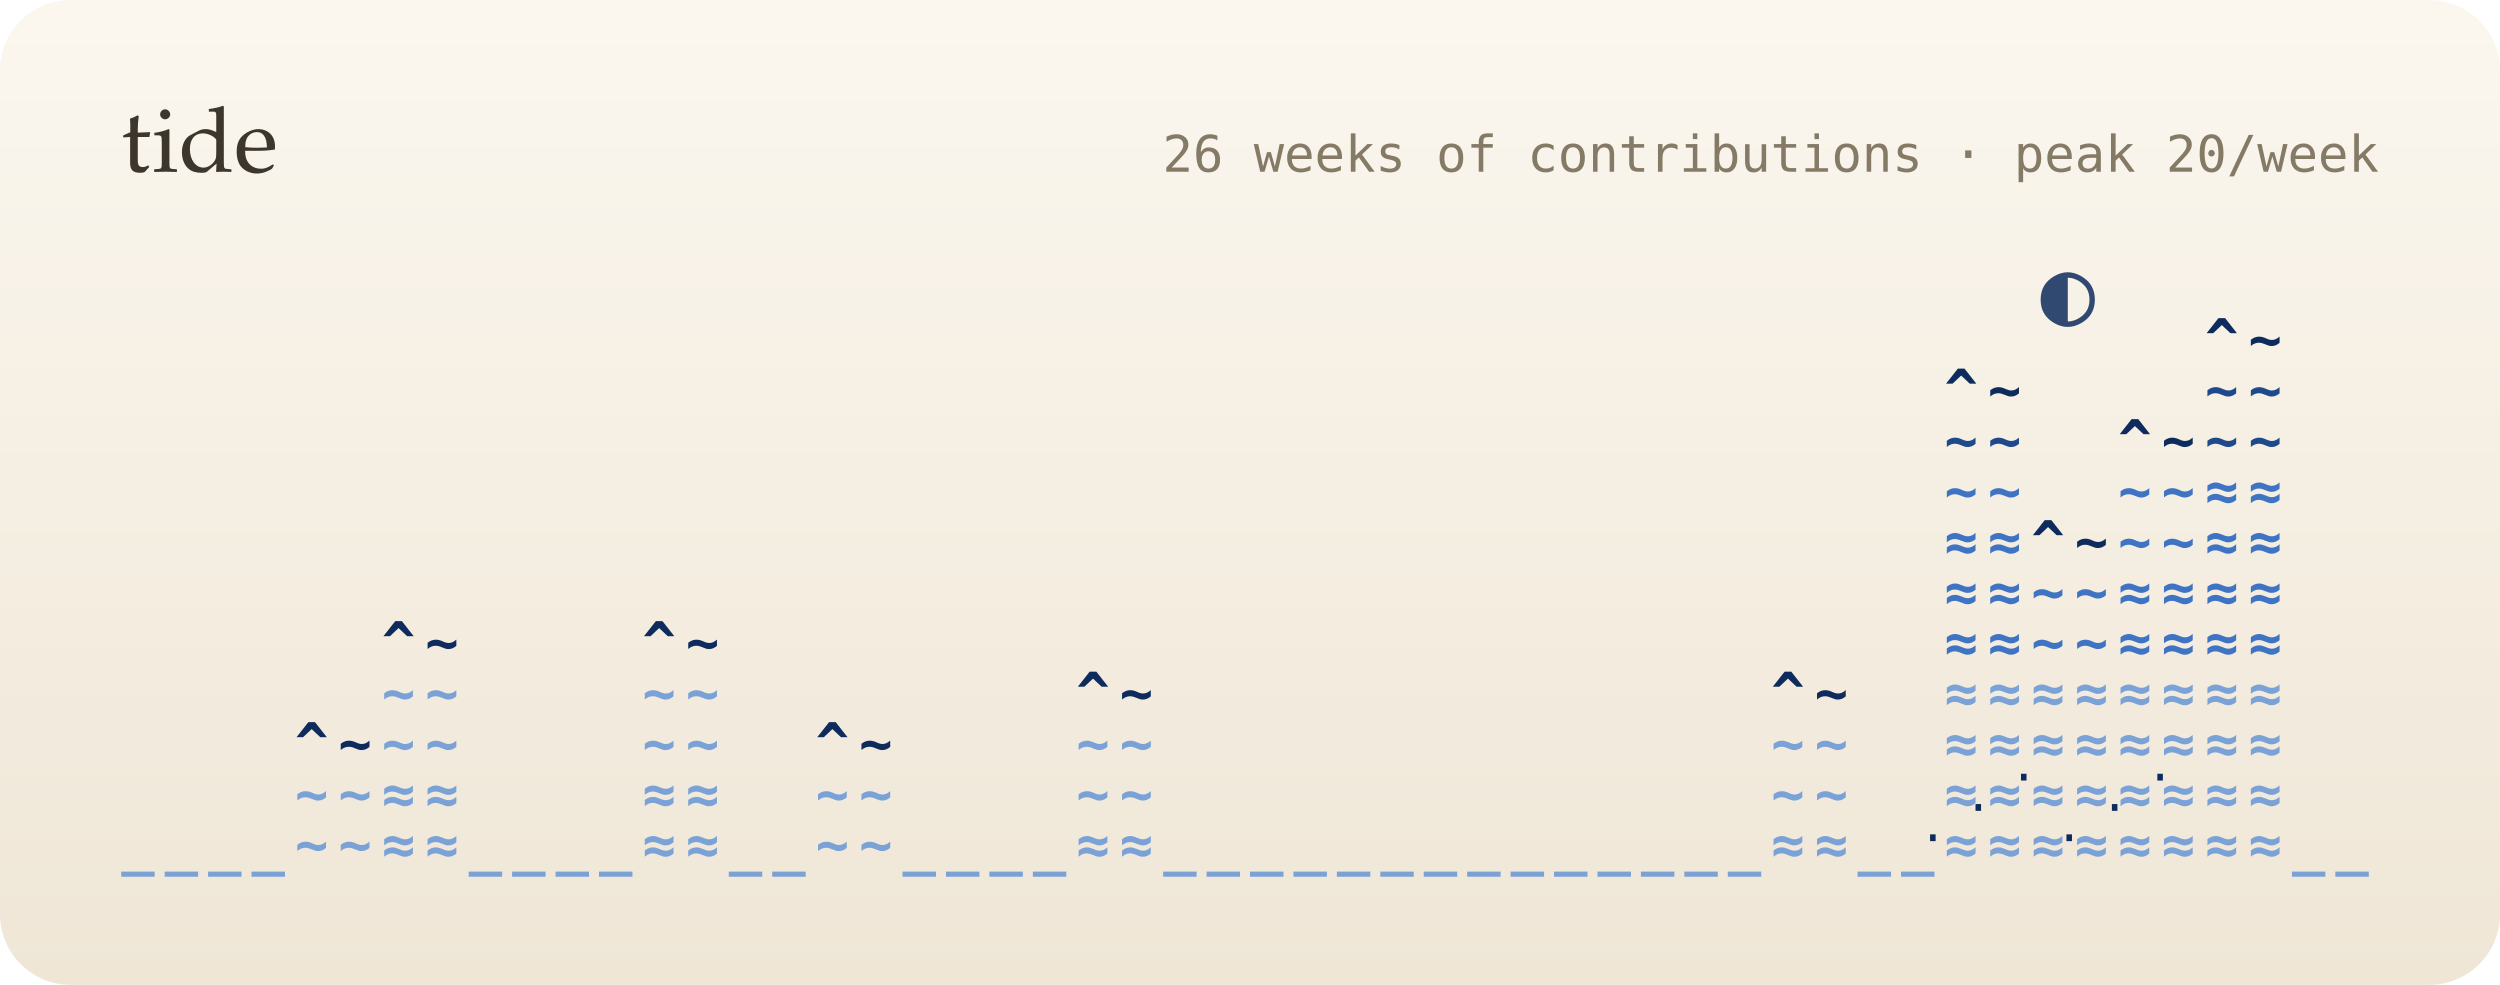
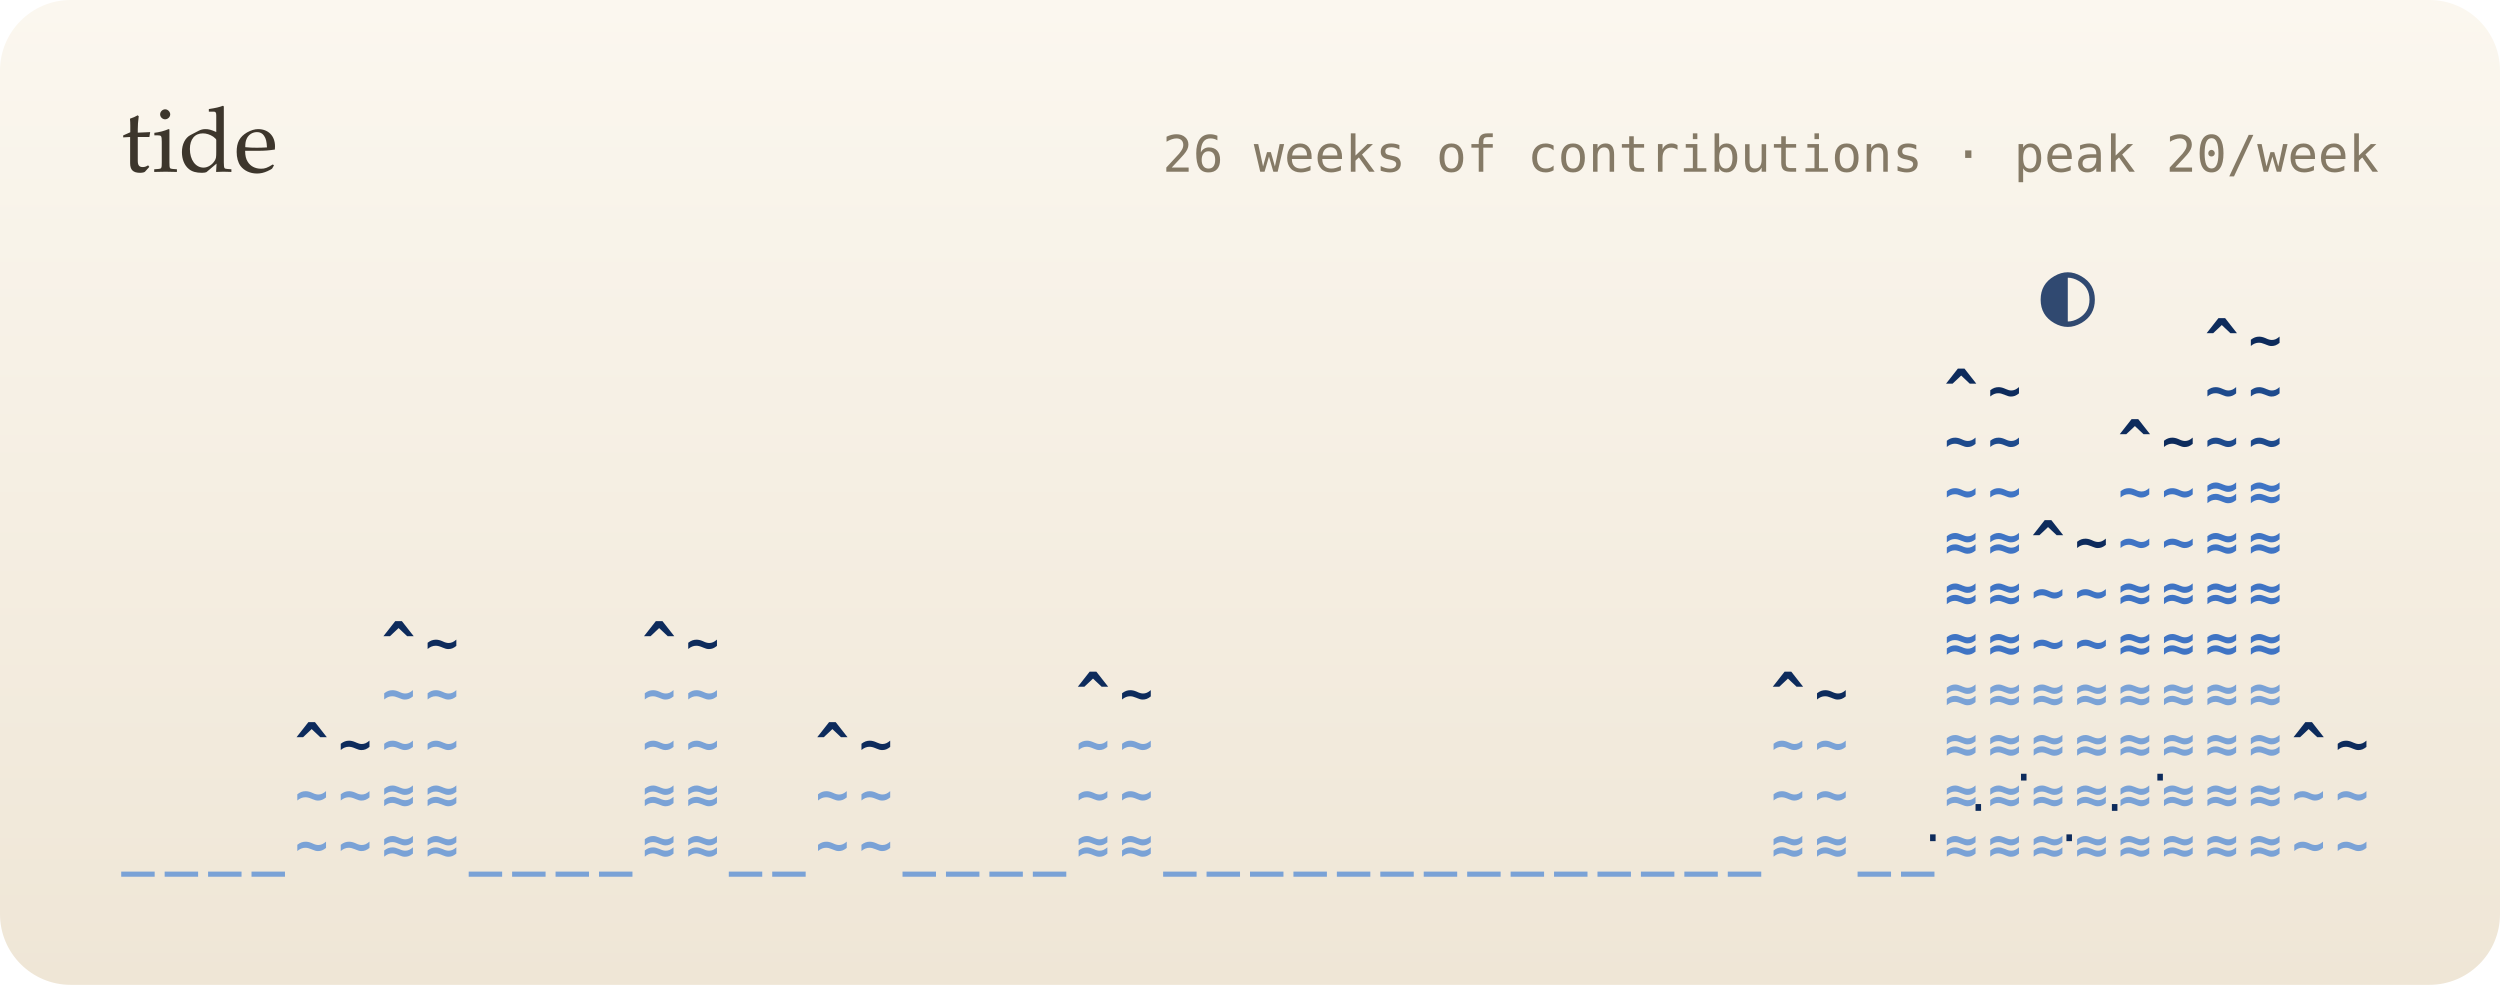
<svg xmlns="http://www.w3.org/2000/svg" viewBox="0 0 495 195" width="495" height="195" role="img" aria-label="26 weeks of contributions as a tide">
  <defs>
    <linearGradient id="bg" x1="0" y1="0" x2="0" y2="1">
      <stop offset="0" stop-color="#fbf7ef" />
      <stop offset="1" stop-color="#efe6d6" />
    </linearGradient>
    <filter id="soft" x="-200%" y="-200%" width="500%" height="500%">
      <feGaussianBlur stdDeviation="1.4" result="b" />
      <feMerge>
        <feMergeNode in="b" />
        <feMergeNode in="SourceGraphic" />
      </feMerge>
    </filter>
    <filter id="blur" x="-50%" y="-50%" width="200%" height="200%">
      <feGaussianBlur stdDeviation="8" />
    </filter>
    <linearGradient id="glint" x1="0" x2="1">
      <stop offset="0" stop-color="#fff" stop-opacity="0" />
      <stop offset=".5" stop-color="#fff" stop-opacity=".55" />
      <stop offset="1" stop-color="#fff" stop-opacity="0" />
    </linearGradient>
  </defs>
  <style>
  text { font-family: "JetBrains Mono","SF Mono",Menlo,Consolas,"DejaVu Sans Mono",monospace; }
  .serif { font-family: "Iowan Old Style",Palatino,Georgia,serif; }
  
  .bob { animation: bob 5s ease-in-out infinite; }
  @keyframes bob { 0%,100% { transform: translateY(0); } 50% { transform: translateY(-2.5px); } }
  .gl { animation: gl 2.4s ease-in-out infinite; }
  @keyframes gl { 0%,100% { opacity: .2; } 50% { opacity: 1; } }
  @media (prefers-reduced-motion: reduce) { * { animation: none !important; } }
</style>
  <rect width="495" height="195" rx="14" fill="url(#bg)" />
  <text x="24" y="34" class="serif" font-size="18" fill="#3d362c">tide</text>
  <text x="471" y="34" font-size="10" fill="#857a66" text-anchor="end">26 weeks of contributions · peak 20/week</text>
  <g font-size="11" font-weight="700">
    <g class="bob">
      <text x="24" y="171" fill="#7aa2d6">_</text>
      <text x="32.6" y="171" fill="#7aa2d6">_</text>
      <text x="41.2" y="171" fill="#7aa2d6">_</text>
      <text x="49.8" y="171" fill="#7aa2d6">_</text>
      <text x="58.4" y="171" fill="#7aa2d6">~</text>
      <text x="58.4" y="161" fill="#7aa2d6">~</text>
      <text x="58.4" y="151" fill="#0d2b5c">^</text>
      <text x="67" y="171" fill="#7aa2d6">~</text>
      <text x="67" y="161" fill="#7aa2d6">~</text>
      <text x="67" y="151" fill="#0d2b5c">~</text>
      <text x="75.6" y="171" fill="#7aa2d6">≈</text>
      <text x="75.6" y="161" fill="#7aa2d6">≈</text>
      <text x="75.6" y="151" fill="#7aa2d6">~</text>
      <text x="75.6" y="141" fill="#7aa2d6">~</text>
      <text x="75.6" y="131" fill="#0d2b5c">^</text>
      <text x="84.2" y="171" fill="#7aa2d6">≈</text>
      <text x="84.2" y="161" fill="#7aa2d6">≈</text>
      <text x="84.2" y="151" fill="#7aa2d6">~</text>
      <text x="84.2" y="141" fill="#7aa2d6">~</text>
      <text x="84.2" y="131" fill="#0d2b5c">~</text>
      <text x="92.8" y="171" fill="#7aa2d6">_</text>
      <text x="101.4" y="171" fill="#7aa2d6">_</text>
      <text x="110" y="171" fill="#7aa2d6">_</text>
      <text x="118.6" y="171" fill="#7aa2d6">_</text>
      <text x="127.2" y="171" fill="#7aa2d6">≈</text>
      <text x="127.2" y="161" fill="#7aa2d6">≈</text>
      <text x="127.2" y="151" fill="#7aa2d6">~</text>
      <text x="127.2" y="141" fill="#7aa2d6">~</text>
      <text x="127.2" y="131" fill="#0d2b5c">^</text>
      <text x="135.8" y="171" fill="#7aa2d6">≈</text>
      <text x="135.8" y="161" fill="#7aa2d6">≈</text>
      <text x="135.8" y="151" fill="#7aa2d6">~</text>
      <text x="135.8" y="141" fill="#7aa2d6">~</text>
      <text x="135.8" y="131" fill="#0d2b5c">~</text>
      <text x="144.3" y="171" fill="#7aa2d6">_</text>
      <text x="152.9" y="171" fill="#7aa2d6">_</text>
      <text x="161.5" y="171" fill="#7aa2d6">~</text>
      <text x="161.5" y="161" fill="#7aa2d6">~</text>
      <text x="161.5" y="151" fill="#0d2b5c">^</text>
      <text x="170.1" y="171" fill="#7aa2d6">~</text>
      <text x="170.1" y="161" fill="#7aa2d6">~</text>
      <text x="170.1" y="151" fill="#0d2b5c">~</text>
      <text x="178.7" y="171" fill="#7aa2d6">_</text>
      <text x="187.3" y="171" fill="#7aa2d6">_</text>
      <text x="195.9" y="171" fill="#7aa2d6">_</text>
      <text x="204.5" y="171" fill="#7aa2d6">_</text>
      <text x="213.1" y="171" fill="#7aa2d6">≈</text>
      <text x="213.1" y="161" fill="#7aa2d6">~</text>
      <text x="213.1" y="151" fill="#7aa2d6">~</text>
      <text x="213.1" y="141" fill="#0d2b5c">^</text>
      <text x="221.7" y="171" fill="#7aa2d6">≈</text>
      <text x="221.7" y="161" fill="#7aa2d6">~</text>
      <text x="221.7" y="151" fill="#7aa2d6">~</text>
      <text x="221.7" y="141" fill="#0d2b5c">~</text>
      <text x="230.3" y="171" fill="#7aa2d6">_</text>
      <text x="238.9" y="171" fill="#7aa2d6">_</text>
      <text x="247.5" y="171" fill="#7aa2d6">_</text>
      <text x="256.1" y="171" fill="#7aa2d6">_</text>
      <text x="264.7" y="171" fill="#7aa2d6">_</text>
      <text x="273.3" y="171" fill="#7aa2d6">_</text>
      <text x="281.9" y="171" fill="#7aa2d6">_</text>
      <text x="290.5" y="171" fill="#7aa2d6">_</text>
      <text x="299.1" y="171" fill="#7aa2d6">_</text>
      <text x="307.7" y="171" fill="#7aa2d6">_</text>
      <text x="316.3" y="171" fill="#7aa2d6">_</text>
      <text x="324.9" y="171" fill="#7aa2d6">_</text>
      <text x="333.5" y="171" fill="#7aa2d6">_</text>
      <text x="342.1" y="171" fill="#7aa2d6">_</text>
      <text x="350.7" y="171" fill="#7aa2d6">≈</text>
      <text x="350.7" y="161" fill="#7aa2d6">~</text>
      <text x="350.7" y="151" fill="#7aa2d6">~</text>
      <text x="350.7" y="141" fill="#0d2b5c">^</text>
      <text x="359.3" y="171" fill="#7aa2d6">≈</text>
      <text x="359.3" y="161" fill="#7aa2d6">~</text>
      <text x="359.3" y="151" fill="#7aa2d6">~</text>
      <text x="359.3" y="141" fill="#0d2b5c">~</text>
      <text x="367.8" y="171" fill="#7aa2d6">_</text>
      <text x="376.4" y="171" fill="#7aa2d6">_</text>
      <text x="385" y="171" fill="#7aa2d6">≈</text>
      <text x="385" y="161" fill="#7aa2d6">≈</text>
      <text x="385" y="151" fill="#7aa2d6">≈</text>
      <text x="385" y="141" fill="#7aa2d6">≈</text>
      <text x="385" y="131" fill="#3f74c4">≈</text>
      <text x="385" y="121" fill="#3f74c4">≈</text>
      <text x="385" y="111" fill="#3f74c4">≈</text>
      <text x="385" y="101" fill="#3f74c4">~</text>
      <text x="385" y="91" fill="#1e4a8c">~</text>
      <text x="385" y="81" fill="#0d2b5c">^</text>
      <text x="393.6" y="171" fill="#7aa2d6">≈</text>
      <text x="393.6" y="161" fill="#7aa2d6">≈</text>
      <text x="393.6" y="151" fill="#7aa2d6">≈</text>
      <text x="393.6" y="141" fill="#7aa2d6">≈</text>
      <text x="393.6" y="131" fill="#3f74c4">≈</text>
      <text x="393.6" y="121" fill="#3f74c4">≈</text>
      <text x="393.6" y="111" fill="#3f74c4">≈</text>
      <text x="393.6" y="101" fill="#3f74c4">~</text>
      <text x="393.6" y="91" fill="#1e4a8c">~</text>
      <text x="393.6" y="81" fill="#0d2b5c">~</text>
      <text x="402.2" y="171" fill="#7aa2d6">≈</text>
      <text x="402.2" y="161" fill="#7aa2d6">≈</text>
      <text x="402.2" y="151" fill="#7aa2d6">≈</text>
      <text x="402.2" y="141" fill="#7aa2d6">≈</text>
      <text x="402.2" y="131" fill="#3f74c4">~</text>
      <text x="402.2" y="121" fill="#3f74c4">~</text>
      <text x="402.2" y="111" fill="#0d2b5c">^</text>
      <text x="410.8" y="171" fill="#7aa2d6">≈</text>
      <text x="410.8" y="161" fill="#7aa2d6">≈</text>
      <text x="410.8" y="151" fill="#7aa2d6">≈</text>
      <text x="410.8" y="141" fill="#7aa2d6">≈</text>
      <text x="410.8" y="131" fill="#3f74c4">~</text>
      <text x="410.8" y="121" fill="#3f74c4">~</text>
      <text x="410.8" y="111" fill="#0d2b5c">~</text>
      <text x="419.4" y="171" fill="#7aa2d6">≈</text>
      <text x="419.4" y="161" fill="#7aa2d6">≈</text>
      <text x="419.4" y="151" fill="#7aa2d6">≈</text>
      <text x="419.4" y="141" fill="#7aa2d6">≈</text>
      <text x="419.4" y="131" fill="#3f74c4">≈</text>
      <text x="419.4" y="121" fill="#3f74c4">≈</text>
      <text x="419.4" y="111" fill="#3f74c4">~</text>
      <text x="419.4" y="101" fill="#3f74c4">~</text>
      <text x="419.4" y="91" fill="#0d2b5c">^</text>
      <text x="428" y="171" fill="#7aa2d6">≈</text>
      <text x="428" y="161" fill="#7aa2d6">≈</text>
      <text x="428" y="151" fill="#7aa2d6">≈</text>
      <text x="428" y="141" fill="#7aa2d6">≈</text>
      <text x="428" y="131" fill="#3f74c4">≈</text>
      <text x="428" y="121" fill="#3f74c4">≈</text>
      <text x="428" y="111" fill="#3f74c4">~</text>
      <text x="428" y="101" fill="#3f74c4">~</text>
      <text x="428" y="91" fill="#0d2b5c">~</text>
      <text x="436.6" y="171" fill="#7aa2d6">≈</text>
      <text x="436.6" y="161" fill="#7aa2d6">≈</text>
      <text x="436.6" y="151" fill="#7aa2d6">≈</text>
      <text x="436.6" y="141" fill="#7aa2d6">≈</text>
      <text x="436.6" y="131" fill="#3f74c4">≈</text>
      <text x="436.6" y="121" fill="#3f74c4">≈</text>
      <text x="436.6" y="111" fill="#3f74c4">≈</text>
      <text x="436.6" y="101" fill="#3f74c4">≈</text>
      <text x="436.6" y="91" fill="#1e4a8c">~</text>
      <text x="436.6" y="81" fill="#1e4a8c">~</text>
      <text x="436.6" y="71" fill="#0d2b5c">^</text>
      <text x="445.2" y="171" fill="#7aa2d6">≈</text>
      <text x="445.2" y="161" fill="#7aa2d6">≈</text>
      <text x="445.2" y="151" fill="#7aa2d6">≈</text>
      <text x="445.2" y="141" fill="#7aa2d6">≈</text>
      <text x="445.2" y="131" fill="#3f74c4">≈</text>
      <text x="445.2" y="121" fill="#3f74c4">≈</text>
      <text x="445.2" y="111" fill="#3f74c4">≈</text>
      <text x="445.2" y="101" fill="#3f74c4">≈</text>
      <text x="445.2" y="91" fill="#1e4a8c">~</text>
      <text x="445.2" y="81" fill="#1e4a8c">~</text>
      <text x="445.2" y="71" fill="#0d2b5c">~</text>
-       <text x="453.8" y="171" fill="#7aa2d6">_</text>
-       <text x="462.4" y="171" fill="#7aa2d6">_</text>
+       <text x="453.8" y="171" fill="#7aa2d6">~</text>
+       <text x="453.8" y="161" fill="#7aa2d6">~</text>
+       <text x="453.8" y="151" fill="#0d2b5c">^</text>
+       <text x="462.4" y="171" fill="#7aa2d6">~</text>
+       <text x="462.4" y="161" fill="#7aa2d6">~</text>
+       <text x="462.4" y="151" fill="#0d2b5c">~</text>
    </g>
  </g>
  <text class="gl" x="380" y="169" font-size="9" fill="#0d2b5c" style="animation-delay:-0s">·</text>
  <text class="gl" x="389" y="163" font-size="9" fill="#0d2b5c" style="animation-delay:-0.4s">·</text>
  <text class="gl" x="398" y="157" font-size="9" fill="#0d2b5c" style="animation-delay:-0.8s">·</text>
  <text class="gl" x="407" y="169" font-size="9" fill="#0d2b5c" style="animation-delay:-1.2s">·</text>
  <text class="gl" x="416" y="163" font-size="9" fill="#0d2b5c" style="animation-delay:-1.6s">·</text>
  <text class="gl" x="425" y="157" font-size="9" fill="#0d2b5c" style="animation-delay:-2s">·</text>
  <text x="404" y="64" font-size="18" fill="#0d2b5c" opacity=".85">◐</text>
</svg>
